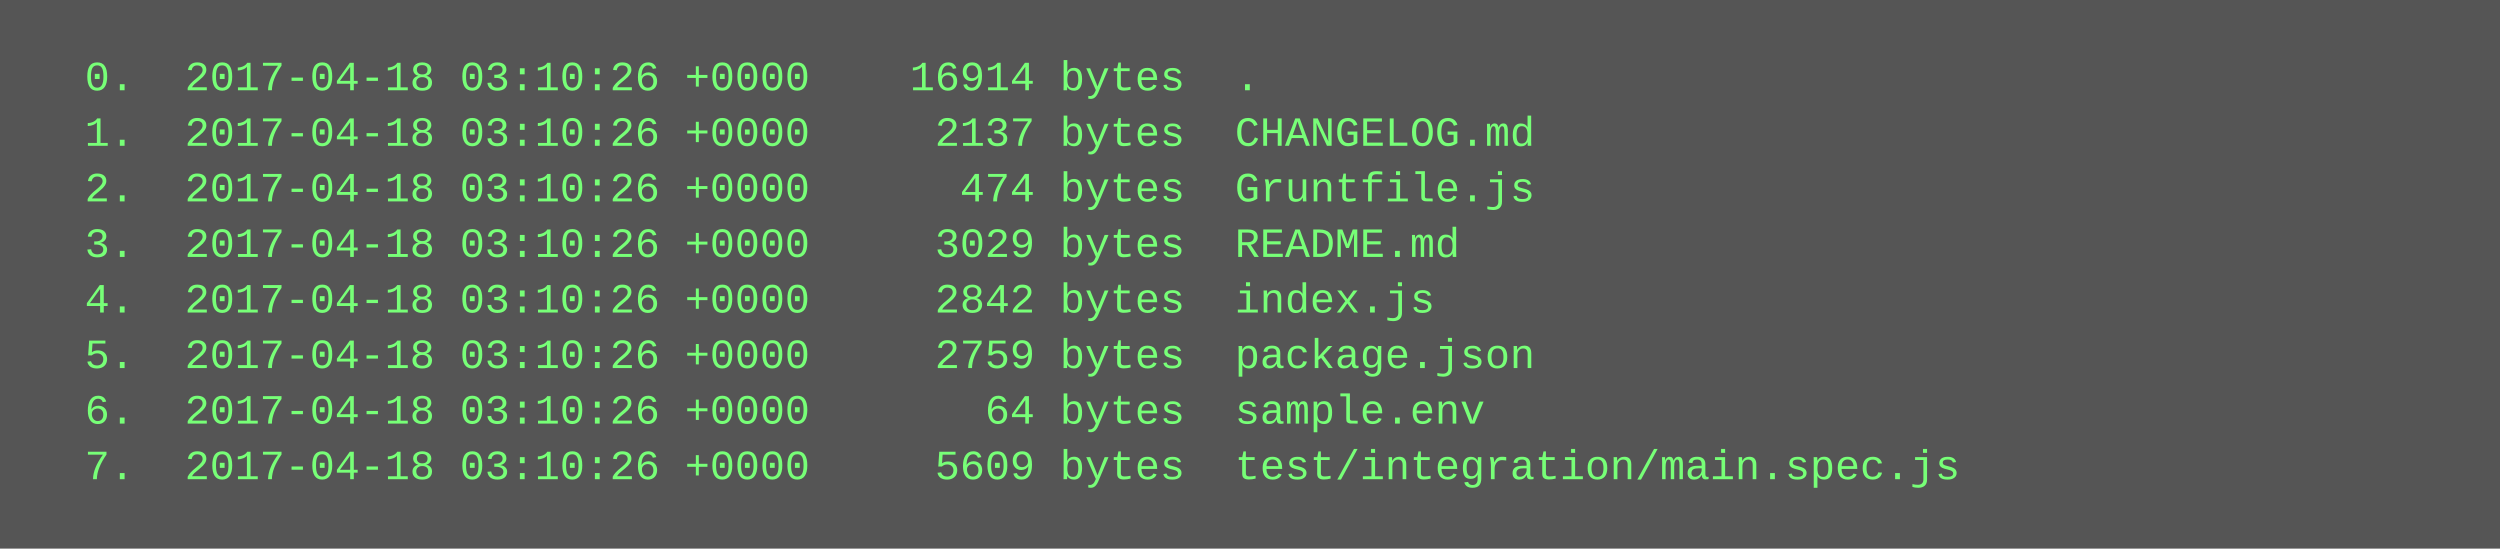
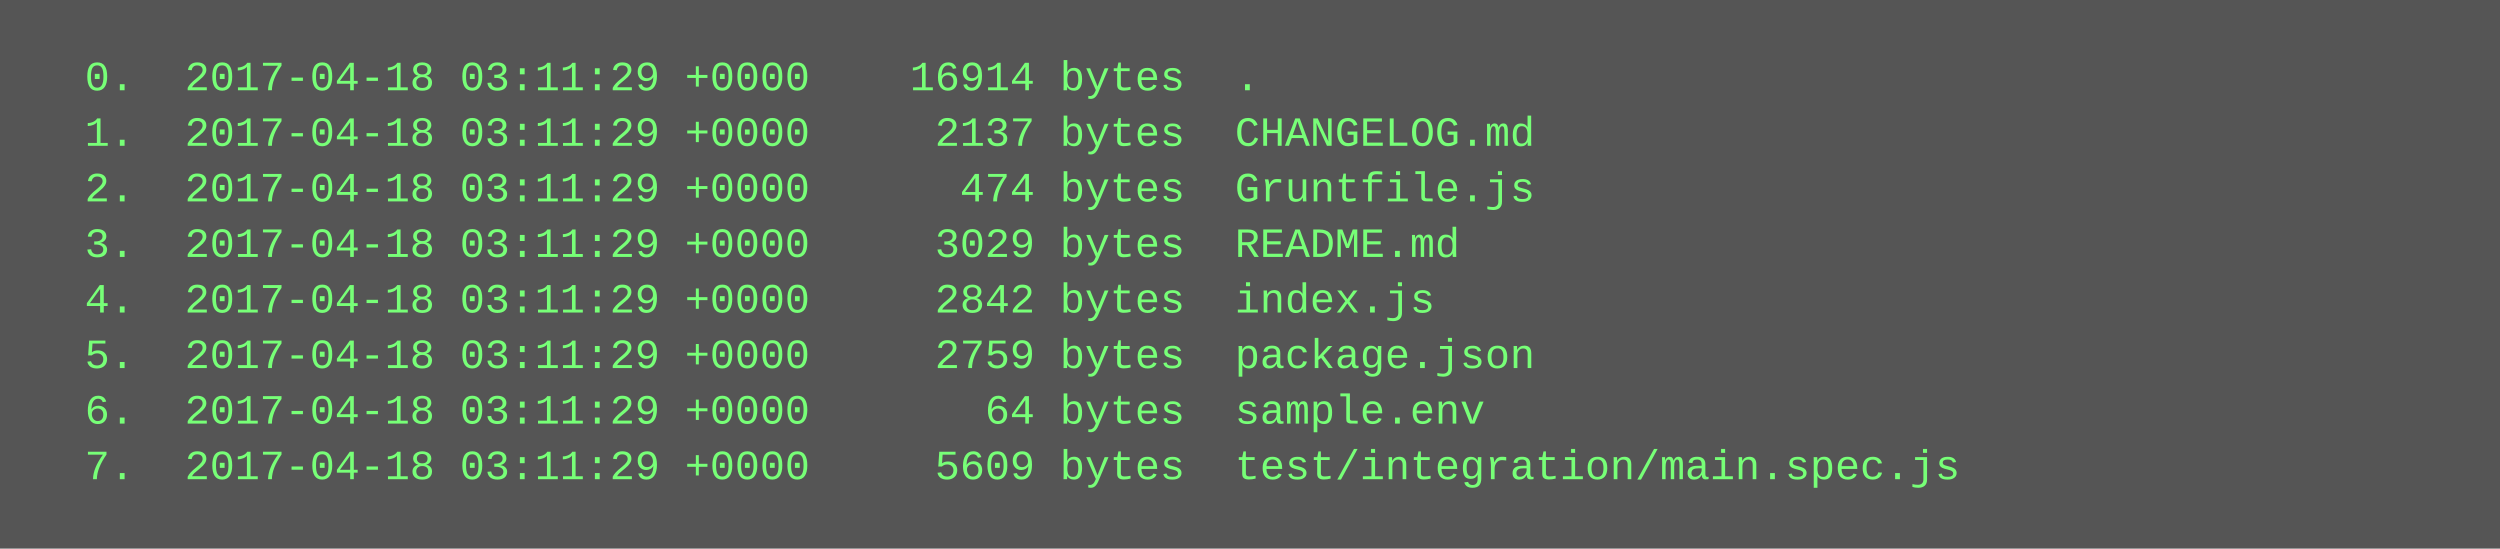
<svg xmlns="http://www.w3.org/2000/svg" height="158" width="720">
  <rect height="158" fill="#555" width="720" />
  <text fill="#7f7" font-family="Courier New" font-size="12" xml:space="preserve">
-     <tspan x="10" y="26">  0.  2017-04-18 03:10:26 +0000    16914 bytes  .</tspan>
-     <tspan x="10" y="42">  1.  2017-04-18 03:10:26 +0000     2137 bytes  CHANGELOG.md</tspan>
-     <tspan x="10" y="58">  2.  2017-04-18 03:10:26 +0000      474 bytes  Gruntfile.js</tspan>
-     <tspan x="10" y="74">  3.  2017-04-18 03:10:26 +0000     3029 bytes  README.md</tspan>
-     <tspan x="10" y="90">  4.  2017-04-18 03:10:26 +0000     2842 bytes  index.js</tspan>
-     <tspan x="10" y="106">  5.  2017-04-18 03:10:26 +0000     2759 bytes  package.json</tspan>
-     <tspan x="10" y="122">  6.  2017-04-18 03:10:26 +0000       64 bytes  sample.env</tspan>
-     <tspan x="10" y="138">  7.  2017-04-18 03:10:26 +0000     5609 bytes  test/integration/main.spec.js</tspan>
+     <tspan x="10" y="26">  0.  2017-04-18 03:11:29 +0000    16914 bytes  .</tspan>
+     <tspan x="10" y="42">  1.  2017-04-18 03:11:29 +0000     2137 bytes  CHANGELOG.md</tspan>
+     <tspan x="10" y="58">  2.  2017-04-18 03:11:29 +0000      474 bytes  Gruntfile.js</tspan>
+     <tspan x="10" y="74">  3.  2017-04-18 03:11:29 +0000     3029 bytes  README.md</tspan>
+     <tspan x="10" y="90">  4.  2017-04-18 03:11:29 +0000     2842 bytes  index.js</tspan>
+     <tspan x="10" y="106">  5.  2017-04-18 03:11:29 +0000     2759 bytes  package.json</tspan>
+     <tspan x="10" y="122">  6.  2017-04-18 03:11:29 +0000       64 bytes  sample.env</tspan>
+     <tspan x="10" y="138">  7.  2017-04-18 03:11:29 +0000     5609 bytes  test/integration/main.spec.js</tspan>
  </text>
</svg>
